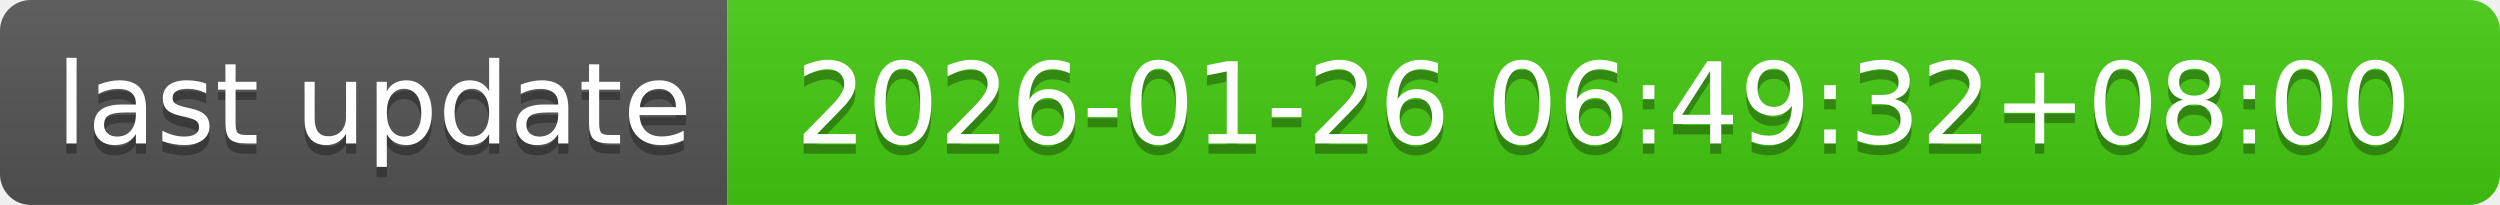
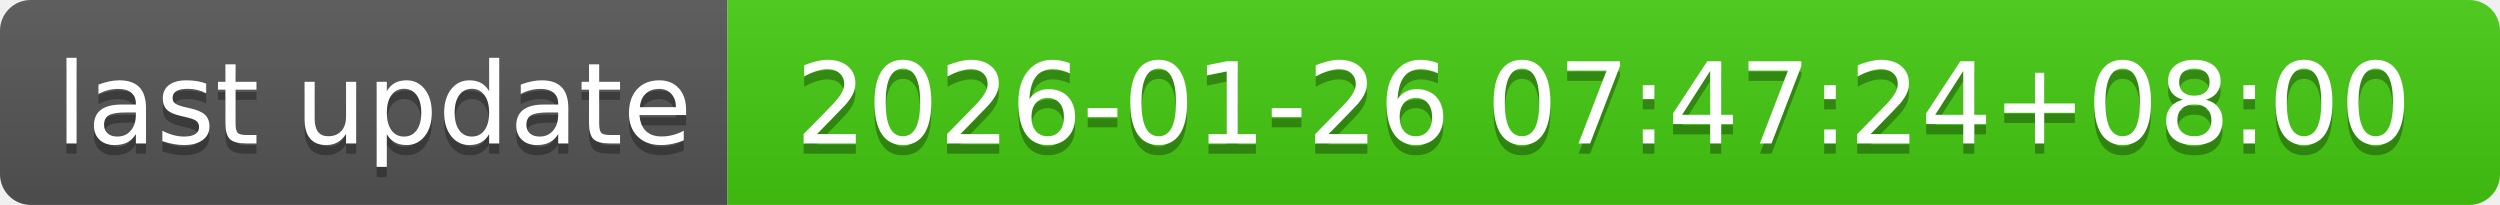
- <svg xmlns="http://www.w3.org/2000/svg" width="244" height="20" role="img" aria-label="last update: 2026-01-26 06:49:32+08:00">
+ <svg xmlns="http://www.w3.org/2000/svg" width="244" height="20" role="img" aria-label="last update: 2026-01-26 07:47:24+08:00">
  <linearGradient id="s" x2="0" y2="100%">
    <stop offset="0" stop-color="#bbb" stop-opacity=".1" />
    <stop offset="1" stop-opacity=".1" />
  </linearGradient>
  <clipPath id="r">
    <rect width="244" height="20" rx="3" fill="#fff" />
  </clipPath>
  <g clip-path="url(#r)">
    <rect width="71" height="20" fill="#555" />
    <rect x="71" width="173" height="20" fill="#4c1" />
    <rect width="244" height="20" fill="url(#s)" />
  </g>
  <g fill="#fff" text-anchor="middle" font-family="Verdana,Geneva,DejaVu Sans,sans-serif" text-rendering="geometricPrecision" font-size="110">
    <text aria-hidden="true" x="365" y="150" fill="#010101" fill-opacity=".3" transform="scale(.1)" textLength="610">last update</text>
    <text x="365" y="140" transform="scale(.1)" fill="#fff" textLength="610">last update</text>
-     <text aria-hidden="true" x="1565" y="150" fill="#010101" fill-opacity=".3" transform="scale(.1)" textLength="1630">2026-01-26 06:49:32+08:00</text>
-     <text x="1565" y="140" transform="scale(.1)" fill="#fff" textLength="1630">2026-01-26 06:49:32+08:00</text>
+     <text aria-hidden="true" x="1565" y="150" fill="#010101" fill-opacity=".3" transform="scale(.1)" textLength="1630">2026-01-26 07:47:24+08:00</text>
+     <text x="1565" y="140" transform="scale(.1)" fill="#fff" textLength="1630">2026-01-26 07:47:24+08:00</text>
  </g>
</svg>
